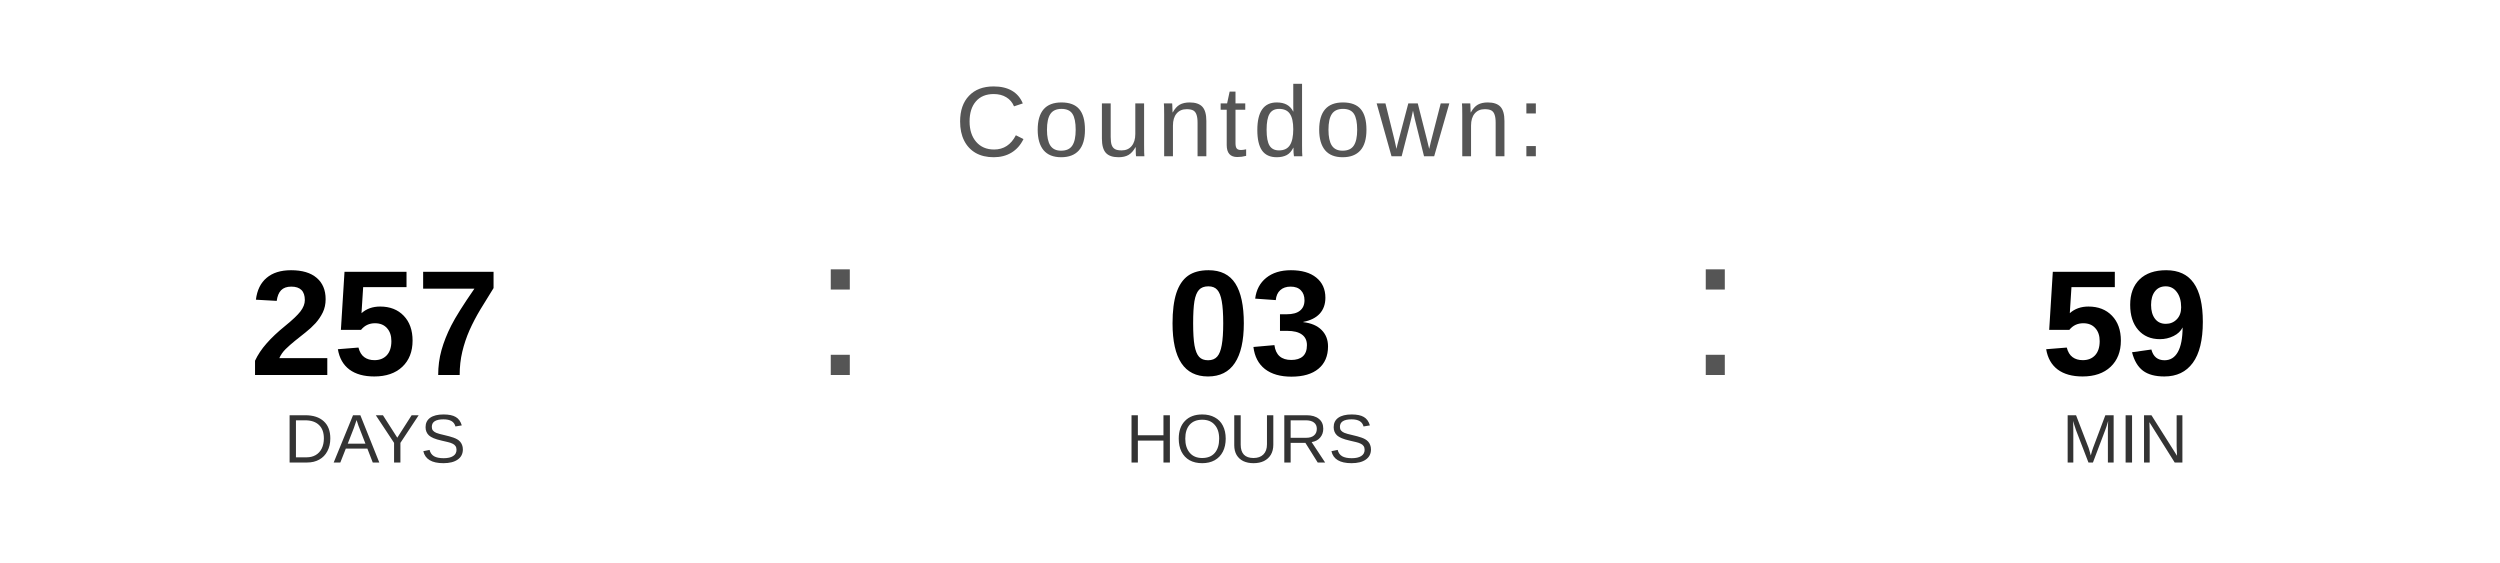
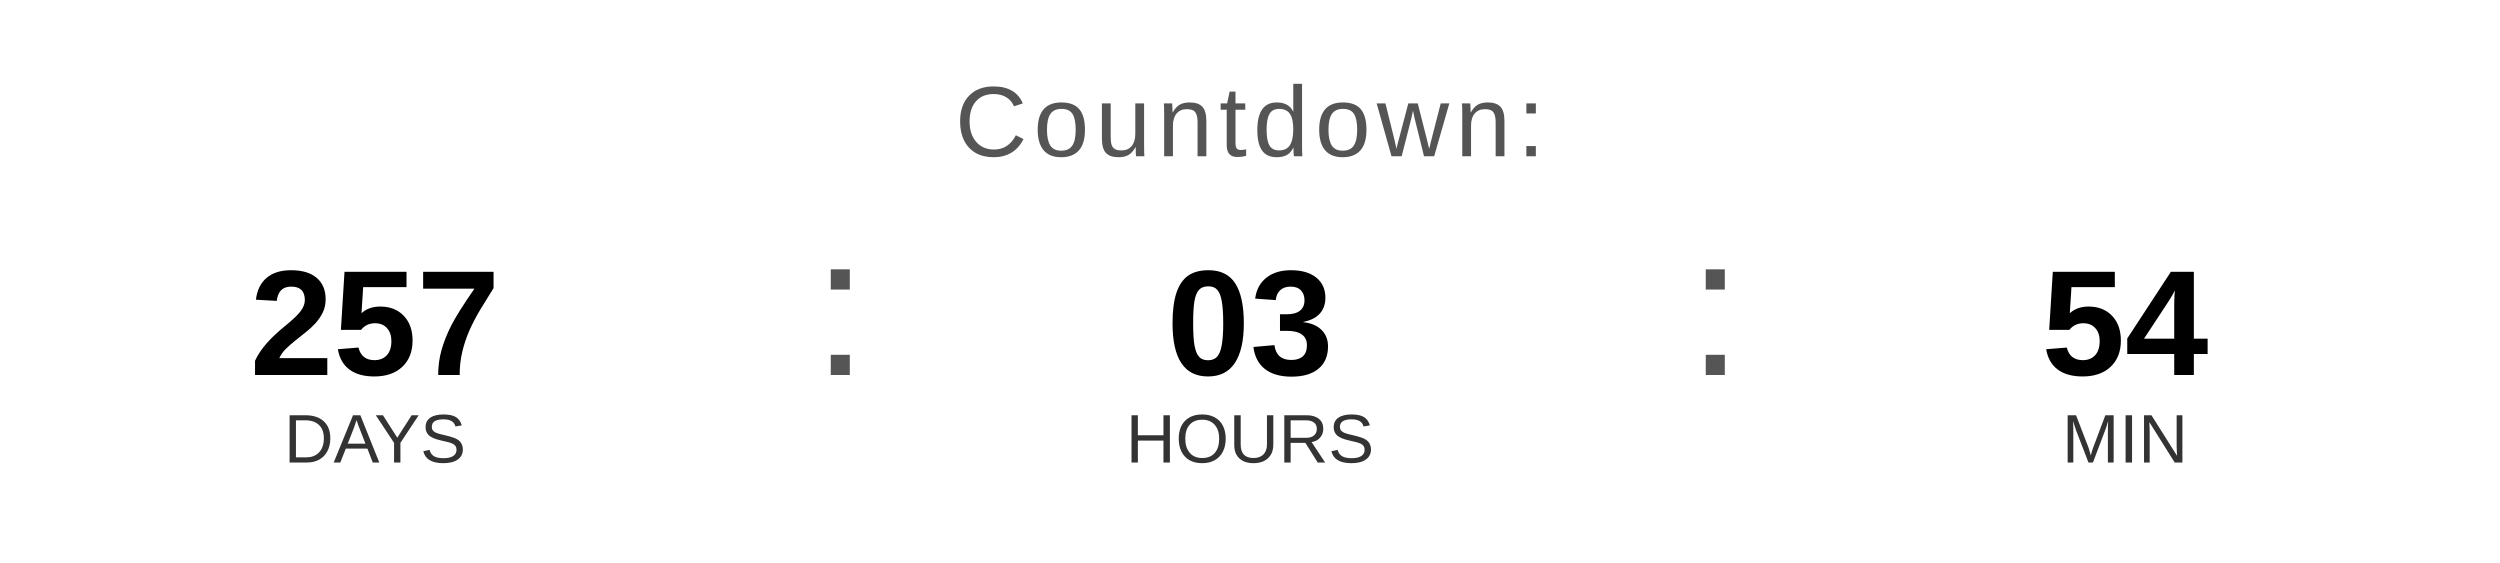
<svg xmlns="http://www.w3.org/2000/svg" width="400" height="90" viewBox="0 0 400 90">
  <text x="200" y="25" font-family="Arial, Helvetica, sans-serif" font-size="16" fill="#555555" text-anchor="middle" letter-spacing="1">
    Countdown:
  </text>
  <text x="60" y="60" font-family="Arial, Helvetica, sans-serif" font-size="24" font-weight="bold" fill="#000000" text-anchor="middle">257</text>
  <text x="60" y="74" font-family="Arial, Helvetica, sans-serif" font-size="11" fill="#333333" text-anchor="middle">DAYS</text>
  <text x="130" y="60" font-family="Arial, sans-serif" font-size="32" fill="#555555">:</text>
  <text x="200" y="60" font-family="Arial, Helvetica, sans-serif" font-size="24" font-weight="bold" fill="#000000" text-anchor="middle">03</text>
  <text x="200" y="74" font-family="Arial, Helvetica, sans-serif" font-size="11" fill="#333333" text-anchor="middle">HOURS</text>
  <text x="270" y="60" font-family="Arial, sans-serif" font-size="32" fill="#555555">:</text>
-   <text x="340" y="60" font-family="Arial, Helvetica, sans-serif" font-size="24" font-weight="bold" fill="#000000" text-anchor="middle">59</text>
+   <text x="340" y="60" font-family="Arial, Helvetica, sans-serif" font-size="24" font-weight="bold" fill="#000000" text-anchor="middle">54</text>
  <text x="340" y="74" font-family="Arial, Helvetica, sans-serif" font-size="11" fill="#333333" text-anchor="middle">MIN</text>
</svg>
